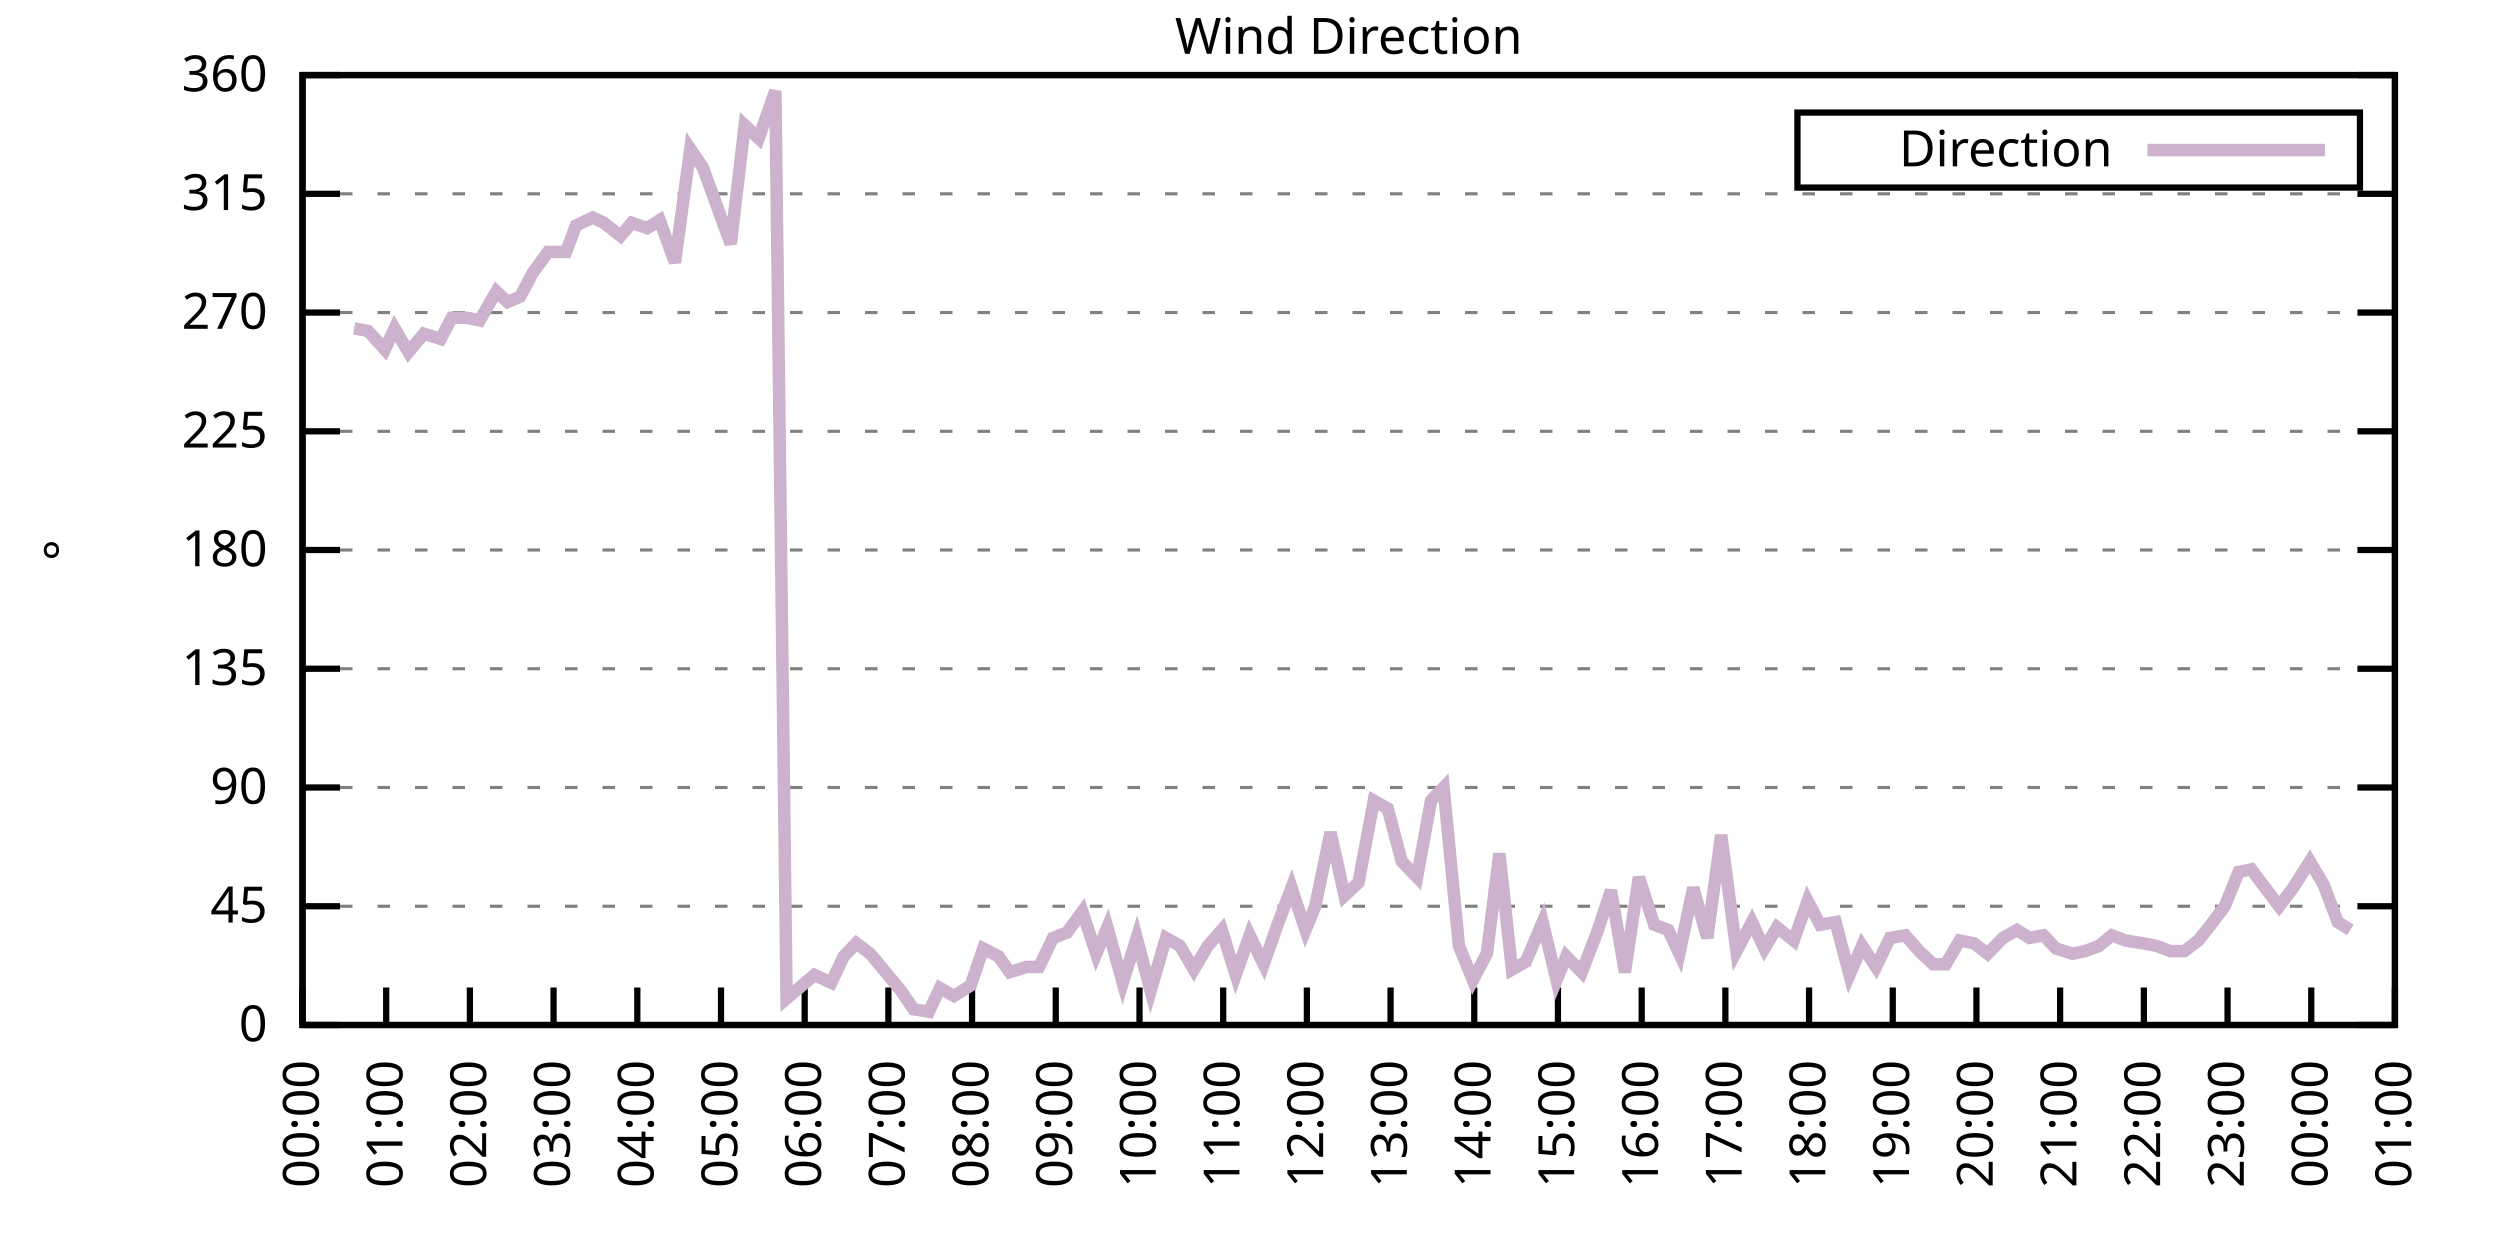
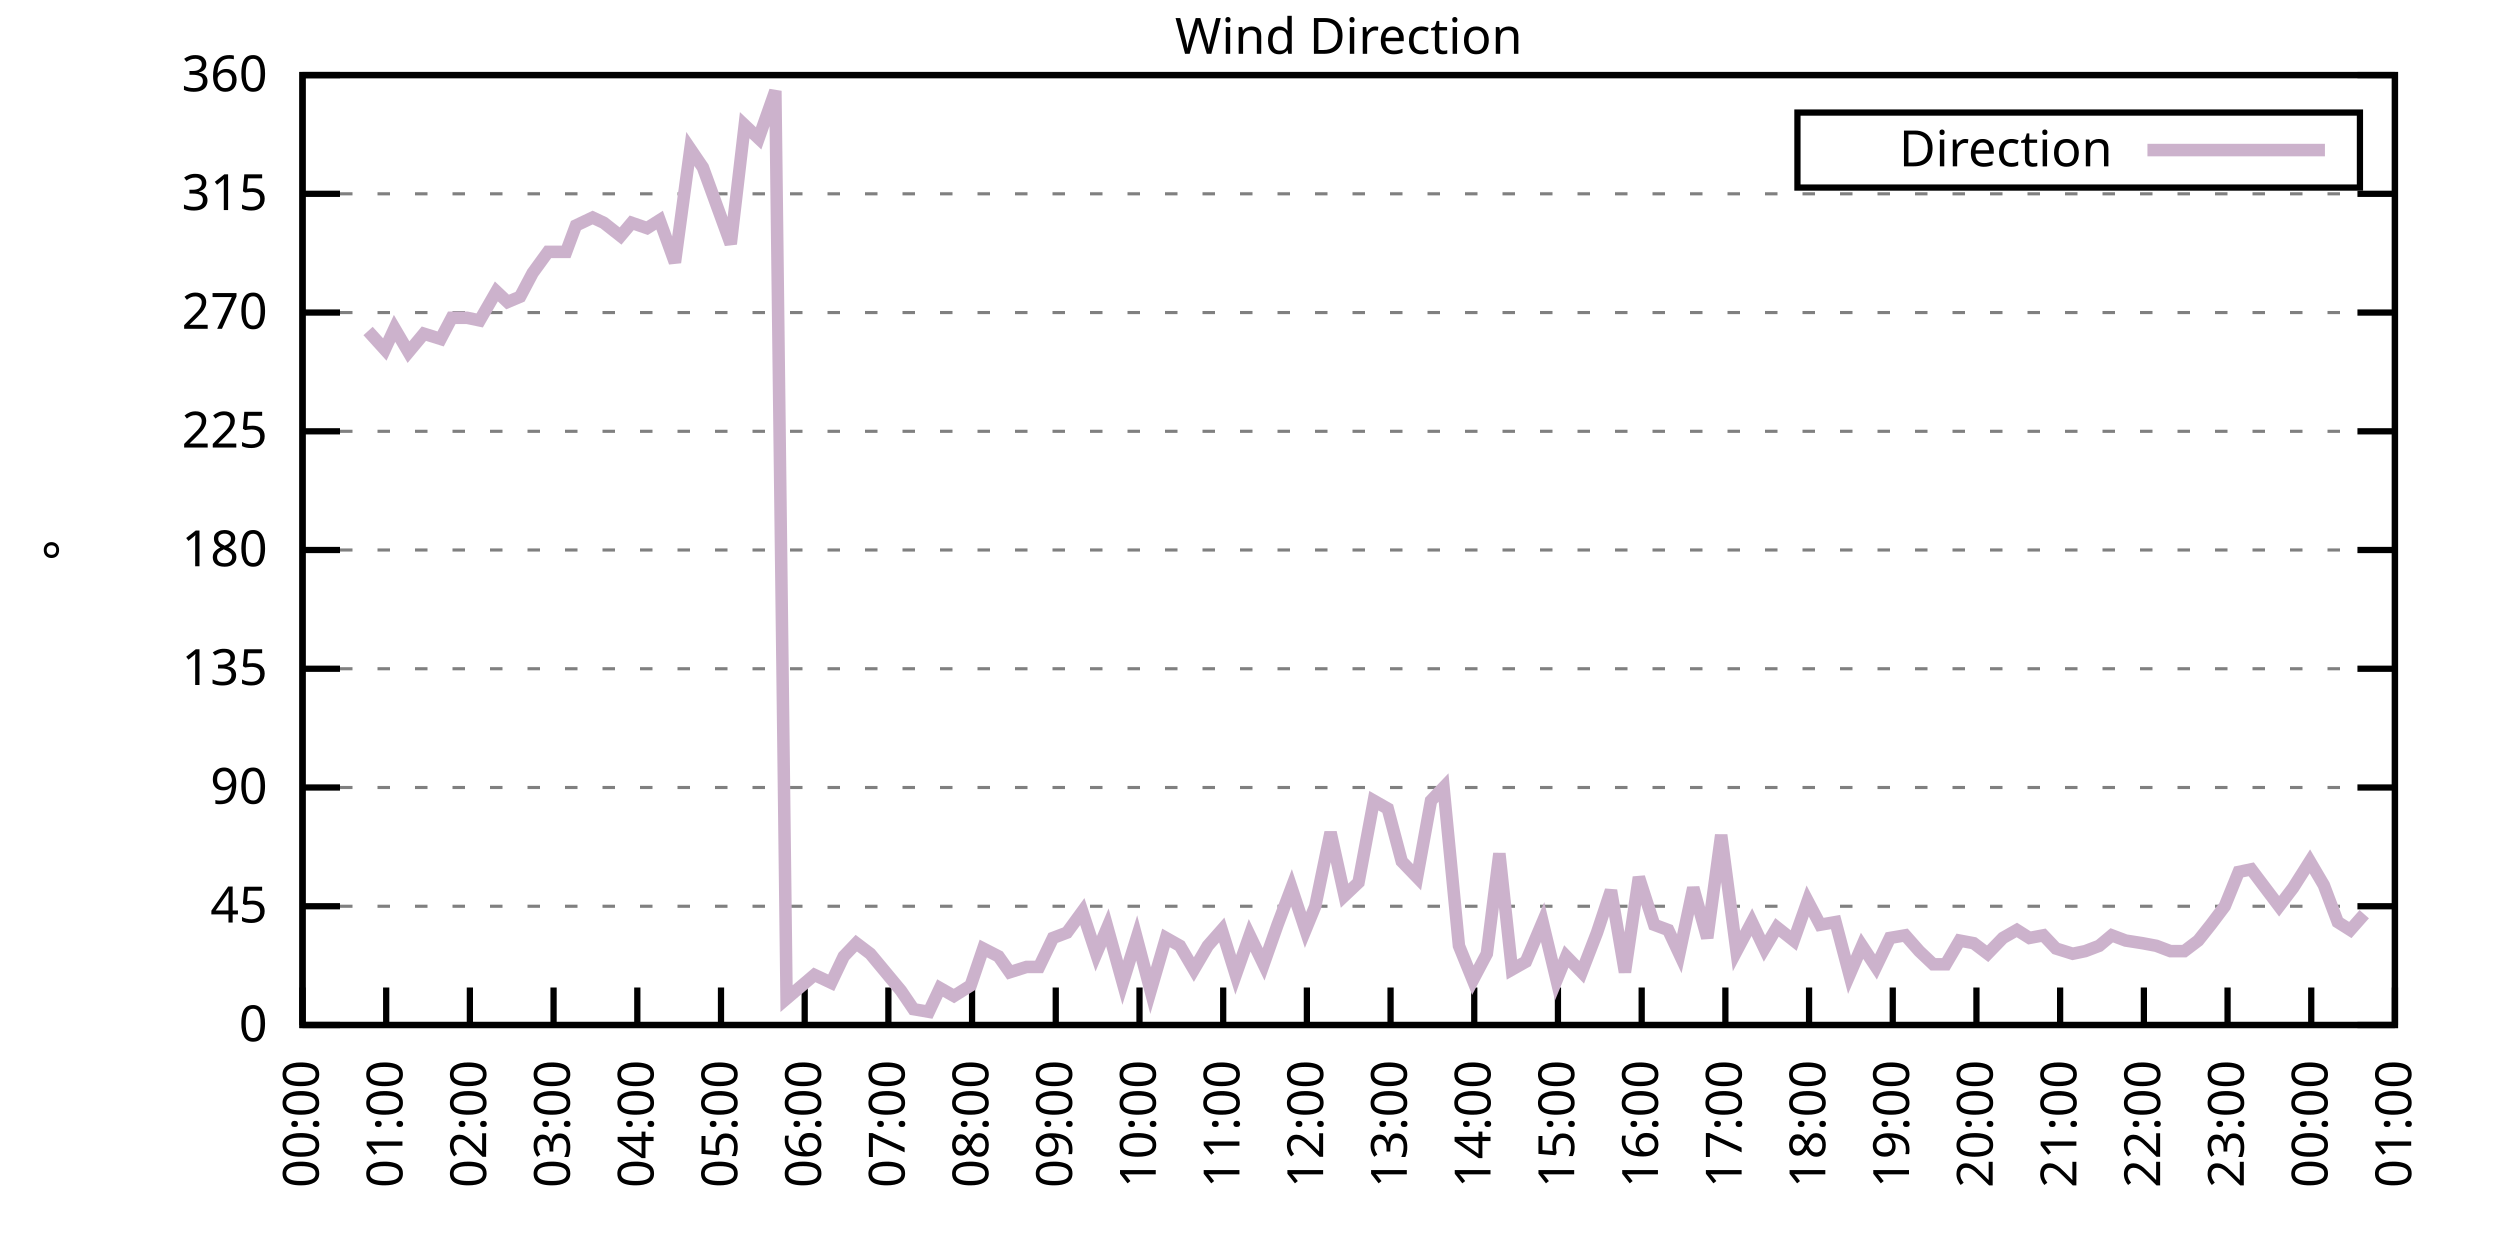
<svg xmlns="http://www.w3.org/2000/svg" xmlns:xlink="http://www.w3.org/1999/xlink" width="400" height="200" viewBox="0 0 400 200">
  <g id="gnuplot_canvas">
    <rect x="0" y="0" width="400" height="200" fill="none" />
    <defs>
      <circle id="gpDot" r="0.5" stroke-width="0.5" stroke="currentColor" />
      <path id="gpPt0" stroke-width="0.333" stroke="currentColor" d="M-1,0 h2 M0,-1 v2" />
      <path id="gpPt1" stroke-width="0.333" stroke="currentColor" d="M-1,-1 L1,1 M1,-1 L-1,1" />
      <path id="gpPt2" stroke-width="0.333" stroke="currentColor" d="M-1,0 L1,0 M0,-1 L0,1 M-1,-1 L1,1 M-1,1 L1,-1" />
      <rect id="gpPt3" stroke-width="0.333" stroke="currentColor" x="-1" y="-1" width="2" height="2" />
      <rect id="gpPt4" stroke-width="0.333" stroke="currentColor" fill="currentColor" x="-1" y="-1" width="2" height="2" />
      <circle id="gpPt5" stroke-width="0.333" stroke="currentColor" cx="0" cy="0" r="1" />
      <use xlink:href="#gpPt5" id="gpPt6" fill="currentColor" stroke="none" />
      <path id="gpPt7" stroke-width="0.333" stroke="currentColor" d="M0,-1.33 L-1.33,0.67 L1.33,0.67 z" />
      <use xlink:href="#gpPt7" id="gpPt8" fill="currentColor" stroke="none" />
      <use xlink:href="#gpPt7" id="gpPt9" stroke="currentColor" transform="rotate(180)" />
      <use xlink:href="#gpPt9" id="gpPt10" fill="currentColor" stroke="none" />
      <use xlink:href="#gpPt3" id="gpPt11" stroke="currentColor" transform="rotate(45)" />
      <use xlink:href="#gpPt11" id="gpPt12" fill="currentColor" stroke="none" />
      <path id="gpPt13" stroke-width="0.333" stroke="currentColor" d="M0,1.330 L1.265,0.411 L0.782,-1.067 L-0.782,-1.076 L-1.265,0.411 z" />
      <use xlink:href="#gpPt13" id="gpPt14" fill="currentColor" stroke="none" />
      <filter id="textbox" filterUnits="objectBoundingBox" x="0" y="0" height="1" width="1">
        <feFlood flood-color="white" flood-opacity="1" result="bgnd" />
        <feComposite in="SourceGraphic" in2="bgnd" operator="atop" />
      </filter>
      <filter id="greybox" filterUnits="objectBoundingBox" x="0" y="0" height="1" width="1">
        <feFlood flood-color="lightgrey" flood-opacity="1" result="grey" />
        <feComposite in="SourceGraphic" in2="grey" operator="atop" />
      </filter>
    </defs>
    <g fill="none" color="white" stroke="currentColor" stroke-width="1.00" stroke-linecap="butt" stroke-linejoin="miter">
</g>
    <g fill="none" color="black" stroke="currentColor" stroke-width="1.00" stroke-linecap="butt" stroke-linejoin="miter">
      <g stroke="none" shape-rendering="crispEdges">
        <polygon fill="rgb(255, 255, 255)" points="48.40,164.00 383.18,164.00 383.18,12.02 48.40,12.02 " />
      </g>
    </g>
    <g fill="none" color="black" stroke="currentColor" stroke-width="1.00" stroke-linecap="butt" stroke-linejoin="miter">
</g>
    <g fill="none" color="black" stroke="black" stroke-width="0.50" stroke-linecap="butt" stroke-linejoin="miter">
</g>
    <g fill="none" color="gray" stroke="currentColor" stroke-width="0.50" stroke-linecap="butt" stroke-linejoin="miter">
      <path stroke="gray" stroke-dasharray="2,4" class="gridline" d="M48.40,164.00 L383.19,164.00  " />
    </g>
    <g fill="none" color="gray" stroke="gray" stroke-width="1.00" stroke-linecap="butt" stroke-linejoin="miter">
</g>
    <g fill="none" color="black" stroke="currentColor" stroke-width="1.00" stroke-linecap="butt" stroke-linejoin="miter">
      <path stroke="black" d="M48.40,164.00 L54.40,164.00 M383.19,164.00 L377.19,164.00  " />
      <g transform="translate(42.80,166.60)" stroke="none" fill="black" font-family="Sans" font-size="8.00" text-anchor="end">
        <text>
          <tspan font-family="Sans"> 0</tspan>
        </text>
      </g>
    </g>
    <g fill="none" color="black" stroke="currentColor" stroke-width="1.00" stroke-linecap="butt" stroke-linejoin="miter">
</g>
    <g fill="none" color="black" stroke="black" stroke-width="0.50" stroke-linecap="butt" stroke-linejoin="miter">
</g>
    <g fill="none" color="gray" stroke="currentColor" stroke-width="0.50" stroke-linecap="butt" stroke-linejoin="miter">
      <path stroke="gray" stroke-dasharray="2,4" class="gridline" d="M48.40,145.00 L383.19,145.00  " />
    </g>
    <g fill="none" color="gray" stroke="gray" stroke-width="1.00" stroke-linecap="butt" stroke-linejoin="miter">
</g>
    <g fill="none" color="black" stroke="currentColor" stroke-width="1.00" stroke-linecap="butt" stroke-linejoin="miter">
      <path stroke="black" d="M48.40,145.00 L54.40,145.00 M383.19,145.00 L377.19,145.00  " />
      <g transform="translate(42.80,147.60)" stroke="none" fill="black" font-family="Sans" font-size="8.00" text-anchor="end">
        <text>
          <tspan font-family="Sans"> 45</tspan>
        </text>
      </g>
    </g>
    <g fill="none" color="black" stroke="currentColor" stroke-width="1.00" stroke-linecap="butt" stroke-linejoin="miter">
</g>
    <g fill="none" color="black" stroke="black" stroke-width="0.50" stroke-linecap="butt" stroke-linejoin="miter">
</g>
    <g fill="none" color="gray" stroke="currentColor" stroke-width="0.50" stroke-linecap="butt" stroke-linejoin="miter">
      <path stroke="gray" stroke-dasharray="2,4" class="gridline" d="M48.40,126.00 L383.19,126.00  " />
    </g>
    <g fill="none" color="gray" stroke="gray" stroke-width="1.00" stroke-linecap="butt" stroke-linejoin="miter">
</g>
    <g fill="none" color="black" stroke="currentColor" stroke-width="1.00" stroke-linecap="butt" stroke-linejoin="miter">
      <path stroke="black" d="M48.40,126.00 L54.40,126.00 M383.19,126.00 L377.19,126.00  " />
      <g transform="translate(42.80,128.60)" stroke="none" fill="black" font-family="Sans" font-size="8.00" text-anchor="end">
        <text>
          <tspan font-family="Sans"> 90</tspan>
        </text>
      </g>
    </g>
    <g fill="none" color="black" stroke="currentColor" stroke-width="1.00" stroke-linecap="butt" stroke-linejoin="miter">
</g>
    <g fill="none" color="black" stroke="black" stroke-width="0.50" stroke-linecap="butt" stroke-linejoin="miter">
</g>
    <g fill="none" color="gray" stroke="currentColor" stroke-width="0.50" stroke-linecap="butt" stroke-linejoin="miter">
      <path stroke="gray" stroke-dasharray="2,4" class="gridline" d="M48.40,107.00 L383.19,107.00  " />
    </g>
    <g fill="none" color="gray" stroke="gray" stroke-width="1.00" stroke-linecap="butt" stroke-linejoin="miter">
</g>
    <g fill="none" color="black" stroke="currentColor" stroke-width="1.00" stroke-linecap="butt" stroke-linejoin="miter">
      <path stroke="black" d="M48.40,107.00 L54.40,107.00 M383.19,107.00 L377.19,107.00  " />
      <g transform="translate(42.80,109.60)" stroke="none" fill="black" font-family="Sans" font-size="8.00" text-anchor="end">
        <text>
          <tspan font-family="Sans"> 135</tspan>
        </text>
      </g>
    </g>
    <g fill="none" color="black" stroke="currentColor" stroke-width="1.00" stroke-linecap="butt" stroke-linejoin="miter">
</g>
    <g fill="none" color="black" stroke="black" stroke-width="0.50" stroke-linecap="butt" stroke-linejoin="miter">
</g>
    <g fill="none" color="gray" stroke="currentColor" stroke-width="0.50" stroke-linecap="butt" stroke-linejoin="miter">
      <path stroke="gray" stroke-dasharray="2,4" class="gridline" d="M48.40,88.00 L383.19,88.00  " />
    </g>
    <g fill="none" color="gray" stroke="gray" stroke-width="1.00" stroke-linecap="butt" stroke-linejoin="miter">
</g>
    <g fill="none" color="black" stroke="currentColor" stroke-width="1.00" stroke-linecap="butt" stroke-linejoin="miter">
      <path stroke="black" d="M48.40,88.00 L54.40,88.00 M383.19,88.00 L377.19,88.00  " />
      <g transform="translate(42.80,90.60)" stroke="none" fill="black" font-family="Sans" font-size="8.00" text-anchor="end">
        <text>
          <tspan font-family="Sans"> 180</tspan>
        </text>
      </g>
    </g>
    <g fill="none" color="black" stroke="currentColor" stroke-width="1.00" stroke-linecap="butt" stroke-linejoin="miter">
</g>
    <g fill="none" color="black" stroke="black" stroke-width="0.50" stroke-linecap="butt" stroke-linejoin="miter">
</g>
    <g fill="none" color="gray" stroke="currentColor" stroke-width="0.50" stroke-linecap="butt" stroke-linejoin="miter">
      <path stroke="gray" stroke-dasharray="2,4" class="gridline" d="M48.40,69.01 L383.19,69.01  " />
    </g>
    <g fill="none" color="gray" stroke="gray" stroke-width="1.00" stroke-linecap="butt" stroke-linejoin="miter">
</g>
    <g fill="none" color="black" stroke="currentColor" stroke-width="1.00" stroke-linecap="butt" stroke-linejoin="miter">
      <path stroke="black" d="M48.40,69.01 L54.40,69.01 M383.19,69.01 L377.19,69.01  " />
      <g transform="translate(42.80,71.61)" stroke="none" fill="black" font-family="Sans" font-size="8.00" text-anchor="end">
        <text>
          <tspan font-family="Sans"> 225</tspan>
        </text>
      </g>
    </g>
    <g fill="none" color="black" stroke="currentColor" stroke-width="1.00" stroke-linecap="butt" stroke-linejoin="miter">
</g>
    <g fill="none" color="black" stroke="black" stroke-width="0.50" stroke-linecap="butt" stroke-linejoin="miter">
</g>
    <g fill="none" color="gray" stroke="currentColor" stroke-width="0.50" stroke-linecap="butt" stroke-linejoin="miter">
      <path stroke="gray" stroke-dasharray="2,4" class="gridline" d="M48.40,50.01 L383.19,50.01  " />
    </g>
    <g fill="none" color="gray" stroke="gray" stroke-width="1.00" stroke-linecap="butt" stroke-linejoin="miter">
</g>
    <g fill="none" color="black" stroke="currentColor" stroke-width="1.00" stroke-linecap="butt" stroke-linejoin="miter">
      <path stroke="black" d="M48.40,50.01 L54.40,50.01 M383.19,50.01 L377.19,50.01  " />
      <g transform="translate(42.80,52.61)" stroke="none" fill="black" font-family="Sans" font-size="8.00" text-anchor="end">
        <text>
          <tspan font-family="Sans"> 270</tspan>
        </text>
      </g>
    </g>
    <g fill="none" color="black" stroke="currentColor" stroke-width="1.00" stroke-linecap="butt" stroke-linejoin="miter">
</g>
    <g fill="none" color="black" stroke="black" stroke-width="0.50" stroke-linecap="butt" stroke-linejoin="miter">
</g>
    <g fill="none" color="gray" stroke="currentColor" stroke-width="0.50" stroke-linecap="butt" stroke-linejoin="miter">
      <path stroke="gray" stroke-dasharray="2,4" class="gridline" d="M48.40,31.01 L383.19,31.01  " />
    </g>
    <g fill="none" color="gray" stroke="gray" stroke-width="1.00" stroke-linecap="butt" stroke-linejoin="miter">
</g>
    <g fill="none" color="black" stroke="currentColor" stroke-width="1.00" stroke-linecap="butt" stroke-linejoin="miter">
      <path stroke="black" d="M48.40,31.01 L54.40,31.01 M383.19,31.01 L377.19,31.01  " />
      <g transform="translate(42.80,33.61)" stroke="none" fill="black" font-family="Sans" font-size="8.00" text-anchor="end">
        <text>
          <tspan font-family="Sans"> 315</tspan>
        </text>
      </g>
    </g>
    <g fill="none" color="black" stroke="currentColor" stroke-width="1.00" stroke-linecap="butt" stroke-linejoin="miter">
</g>
    <g fill="none" color="black" stroke="black" stroke-width="0.50" stroke-linecap="butt" stroke-linejoin="miter">
</g>
    <g fill="none" color="gray" stroke="currentColor" stroke-width="0.50" stroke-linecap="butt" stroke-linejoin="miter">
      <path stroke="gray" stroke-dasharray="2,4" class="gridline" d="M48.40,12.01 L383.19,12.01  " />
    </g>
    <g fill="none" color="gray" stroke="gray" stroke-width="1.00" stroke-linecap="butt" stroke-linejoin="miter">
</g>
    <g fill="none" color="black" stroke="currentColor" stroke-width="1.00" stroke-linecap="butt" stroke-linejoin="miter">
      <path stroke="black" d="M48.40,12.01 L54.40,12.01 M383.19,12.01 L377.19,12.01  " />
      <g transform="translate(42.80,14.61)" stroke="none" fill="black" font-family="Sans" font-size="8.00" text-anchor="end">
        <text>
          <tspan font-family="Sans"> 360</tspan>
        </text>
      </g>
    </g>
    <g fill="none" color="black" stroke="currentColor" stroke-width="1.00" stroke-linecap="butt" stroke-linejoin="miter">
      <path stroke="black" d="M48.40,164.00 L48.40,158.00  " />
      <g transform="translate(51.00,169.60) rotate(270.00)" stroke="none" fill="black" font-family="Sans" font-size="8.00" text-anchor="end">
        <text>
          <tspan font-family="Sans">00:00</tspan>
        </text>
      </g>
    </g>
    <g fill="none" color="black" stroke="currentColor" stroke-width="1.00" stroke-linecap="butt" stroke-linejoin="miter">
      <path stroke="black" d="M61.79,164.00 L61.79,158.00  " />
      <g transform="translate(64.39,169.60) rotate(270.00)" stroke="none" fill="black" font-family="Sans" font-size="8.00" text-anchor="end">
        <text>
          <tspan font-family="Sans">01:00</tspan>
        </text>
      </g>
    </g>
    <g fill="none" color="black" stroke="currentColor" stroke-width="1.00" stroke-linecap="butt" stroke-linejoin="miter">
      <path stroke="black" d="M75.18,164.00 L75.18,158.00  " />
      <g transform="translate(77.78,169.60) rotate(270.00)" stroke="none" fill="black" font-family="Sans" font-size="8.00" text-anchor="end">
        <text>
          <tspan font-family="Sans">02:00</tspan>
        </text>
      </g>
    </g>
    <g fill="none" color="black" stroke="currentColor" stroke-width="1.00" stroke-linecap="butt" stroke-linejoin="miter">
      <path stroke="black" d="M88.57,164.00 L88.57,158.00  " />
      <g transform="translate(91.17,169.60) rotate(270.00)" stroke="none" fill="black" font-family="Sans" font-size="8.00" text-anchor="end">
        <text>
          <tspan font-family="Sans">03:00</tspan>
        </text>
      </g>
    </g>
    <g fill="none" color="black" stroke="currentColor" stroke-width="1.00" stroke-linecap="butt" stroke-linejoin="miter">
      <path stroke="black" d="M101.97,164.00 L101.97,158.00  " />
      <g transform="translate(104.57,169.60) rotate(270.00)" stroke="none" fill="black" font-family="Sans" font-size="8.00" text-anchor="end">
        <text>
          <tspan font-family="Sans">04:00</tspan>
        </text>
      </g>
    </g>
    <g fill="none" color="black" stroke="currentColor" stroke-width="1.00" stroke-linecap="butt" stroke-linejoin="miter">
      <path stroke="black" d="M115.36,164.00 L115.36,158.00  " />
      <g transform="translate(117.96,169.60) rotate(270.00)" stroke="none" fill="black" font-family="Sans" font-size="8.00" text-anchor="end">
        <text>
          <tspan font-family="Sans">05:00</tspan>
        </text>
      </g>
    </g>
    <g fill="none" color="black" stroke="currentColor" stroke-width="1.00" stroke-linecap="butt" stroke-linejoin="miter">
      <path stroke="black" d="M128.75,164.00 L128.75,158.00  " />
      <g transform="translate(131.35,169.60) rotate(270.00)" stroke="none" fill="black" font-family="Sans" font-size="8.00" text-anchor="end">
        <text>
          <tspan font-family="Sans">06:00</tspan>
        </text>
      </g>
    </g>
    <g fill="none" color="black" stroke="currentColor" stroke-width="1.00" stroke-linecap="butt" stroke-linejoin="miter">
      <path stroke="black" d="M142.14,164.00 L142.14,158.00  " />
      <g transform="translate(144.74,169.60) rotate(270.00)" stroke="none" fill="black" font-family="Sans" font-size="8.00" text-anchor="end">
        <text>
          <tspan font-family="Sans">07:00</tspan>
        </text>
      </g>
    </g>
    <g fill="none" color="black" stroke="currentColor" stroke-width="1.00" stroke-linecap="butt" stroke-linejoin="miter">
      <path stroke="black" d="M155.53,164.00 L155.53,158.00  " />
      <g transform="translate(158.13,169.60) rotate(270.00)" stroke="none" fill="black" font-family="Sans" font-size="8.00" text-anchor="end">
        <text>
          <tspan font-family="Sans">08:00</tspan>
        </text>
      </g>
    </g>
    <g fill="none" color="black" stroke="currentColor" stroke-width="1.00" stroke-linecap="butt" stroke-linejoin="miter">
      <path stroke="black" d="M168.92,164.00 L168.92,158.00  " />
      <g transform="translate(171.52,169.60) rotate(270.00)" stroke="none" fill="black" font-family="Sans" font-size="8.00" text-anchor="end">
        <text>
          <tspan font-family="Sans">09:00</tspan>
        </text>
      </g>
    </g>
    <g fill="none" color="black" stroke="currentColor" stroke-width="1.00" stroke-linecap="butt" stroke-linejoin="miter">
      <path stroke="black" d="M182.32,164.00 L182.32,158.00  " />
      <g transform="translate(184.92,169.60) rotate(270.00)" stroke="none" fill="black" font-family="Sans" font-size="8.00" text-anchor="end">
        <text>
          <tspan font-family="Sans">10:00</tspan>
        </text>
      </g>
    </g>
    <g fill="none" color="black" stroke="currentColor" stroke-width="1.00" stroke-linecap="butt" stroke-linejoin="miter">
      <path stroke="black" d="M195.71,164.00 L195.71,158.00  " />
      <g transform="translate(198.31,169.60) rotate(270.00)" stroke="none" fill="black" font-family="Sans" font-size="8.00" text-anchor="end">
        <text>
          <tspan font-family="Sans">11:00</tspan>
        </text>
      </g>
    </g>
    <g fill="none" color="black" stroke="currentColor" stroke-width="1.00" stroke-linecap="butt" stroke-linejoin="miter">
      <path stroke="black" d="M209.10,164.00 L209.10,158.00  " />
      <g transform="translate(211.70,169.60) rotate(270.00)" stroke="none" fill="black" font-family="Sans" font-size="8.00" text-anchor="end">
        <text>
          <tspan font-family="Sans">12:00</tspan>
        </text>
      </g>
    </g>
    <g fill="none" color="black" stroke="currentColor" stroke-width="1.00" stroke-linecap="butt" stroke-linejoin="miter">
      <path stroke="black" d="M222.49,164.00 L222.49,158.00  " />
      <g transform="translate(225.09,169.60) rotate(270.00)" stroke="none" fill="black" font-family="Sans" font-size="8.00" text-anchor="end">
        <text>
          <tspan font-family="Sans">13:00</tspan>
        </text>
      </g>
    </g>
    <g fill="none" color="black" stroke="currentColor" stroke-width="1.00" stroke-linecap="butt" stroke-linejoin="miter">
      <path stroke="black" d="M235.88,164.00 L235.88,158.00  " />
      <g transform="translate(238.48,169.60) rotate(270.00)" stroke="none" fill="black" font-family="Sans" font-size="8.00" text-anchor="end">
        <text>
          <tspan font-family="Sans">14:00</tspan>
        </text>
      </g>
    </g>
    <g fill="none" color="black" stroke="currentColor" stroke-width="1.00" stroke-linecap="butt" stroke-linejoin="miter">
      <path stroke="black" d="M249.27,164.00 L249.27,158.00  " />
      <g transform="translate(251.87,169.60) rotate(270.00)" stroke="none" fill="black" font-family="Sans" font-size="8.00" text-anchor="end">
        <text>
          <tspan font-family="Sans">15:00</tspan>
        </text>
      </g>
    </g>
    <g fill="none" color="black" stroke="currentColor" stroke-width="1.00" stroke-linecap="butt" stroke-linejoin="miter">
      <path stroke="black" d="M262.67,164.00 L262.67,158.00  " />
      <g transform="translate(265.27,169.60) rotate(270.00)" stroke="none" fill="black" font-family="Sans" font-size="8.00" text-anchor="end">
        <text>
          <tspan font-family="Sans">16:00</tspan>
        </text>
      </g>
    </g>
    <g fill="none" color="black" stroke="currentColor" stroke-width="1.00" stroke-linecap="butt" stroke-linejoin="miter">
      <path stroke="black" d="M276.06,164.00 L276.06,158.00  " />
      <g transform="translate(278.66,169.60) rotate(270.00)" stroke="none" fill="black" font-family="Sans" font-size="8.00" text-anchor="end">
        <text>
          <tspan font-family="Sans">17:00</tspan>
        </text>
      </g>
    </g>
    <g fill="none" color="black" stroke="currentColor" stroke-width="1.00" stroke-linecap="butt" stroke-linejoin="miter">
      <path stroke="black" d="M289.45,164.00 L289.45,158.00  " />
      <g transform="translate(292.05,169.60) rotate(270.00)" stroke="none" fill="black" font-family="Sans" font-size="8.00" text-anchor="end">
        <text>
          <tspan font-family="Sans">18:00</tspan>
        </text>
      </g>
    </g>
    <g fill="none" color="black" stroke="currentColor" stroke-width="1.00" stroke-linecap="butt" stroke-linejoin="miter">
      <path stroke="black" d="M302.84,164.00 L302.84,158.00  " />
      <g transform="translate(305.44,169.60) rotate(270.00)" stroke="none" fill="black" font-family="Sans" font-size="8.00" text-anchor="end">
        <text>
          <tspan font-family="Sans">19:00</tspan>
        </text>
      </g>
    </g>
    <g fill="none" color="black" stroke="currentColor" stroke-width="1.00" stroke-linecap="butt" stroke-linejoin="miter">
      <path stroke="black" d="M316.23,164.00 L316.23,158.00  " />
      <g transform="translate(318.83,169.60) rotate(270.00)" stroke="none" fill="black" font-family="Sans" font-size="8.00" text-anchor="end">
        <text>
          <tspan font-family="Sans">20:00</tspan>
        </text>
      </g>
    </g>
    <g fill="none" color="black" stroke="currentColor" stroke-width="1.00" stroke-linecap="butt" stroke-linejoin="miter">
      <path stroke="black" d="M329.62,164.00 L329.62,158.00  " />
      <g transform="translate(332.22,169.60) rotate(270.00)" stroke="none" fill="black" font-family="Sans" font-size="8.00" text-anchor="end">
        <text>
          <tspan font-family="Sans">21:00</tspan>
        </text>
      </g>
    </g>
    <g fill="none" color="black" stroke="currentColor" stroke-width="1.00" stroke-linecap="butt" stroke-linejoin="miter">
      <path stroke="black" d="M343.02,164.00 L343.02,158.00  " />
      <g transform="translate(345.62,169.60) rotate(270.00)" stroke="none" fill="black" font-family="Sans" font-size="8.00" text-anchor="end">
        <text>
          <tspan font-family="Sans">22:00</tspan>
        </text>
      </g>
    </g>
    <g fill="none" color="black" stroke="currentColor" stroke-width="1.00" stroke-linecap="butt" stroke-linejoin="miter">
      <path stroke="black" d="M356.41,164.00 L356.41,158.00  " />
      <g transform="translate(359.01,169.60) rotate(270.00)" stroke="none" fill="black" font-family="Sans" font-size="8.00" text-anchor="end">
        <text>
          <tspan font-family="Sans">23:00</tspan>
        </text>
      </g>
    </g>
    <g fill="none" color="black" stroke="currentColor" stroke-width="1.00" stroke-linecap="butt" stroke-linejoin="miter">
      <path stroke="black" d="M369.80,164.00 L369.80,158.00  " />
      <g transform="translate(372.40,169.60) rotate(270.00)" stroke="none" fill="black" font-family="Sans" font-size="8.00" text-anchor="end">
        <text>
          <tspan font-family="Sans">00:00</tspan>
        </text>
      </g>
    </g>
    <g fill="none" color="black" stroke="currentColor" stroke-width="1.00" stroke-linecap="butt" stroke-linejoin="miter">
      <path stroke="black" d="M383.19,164.00 L383.19,158.00  " />
      <g transform="translate(385.79,169.60) rotate(270.00)" stroke="none" fill="black" font-family="Sans" font-size="8.00" text-anchor="end">
        <text>
          <tspan font-family="Sans">01:00</tspan>
        </text>
      </g>
    </g>
    <g fill="none" color="black" stroke="currentColor" stroke-width="1.00" stroke-linecap="butt" stroke-linejoin="miter">
</g>
    <g fill="none" color="black" stroke="currentColor" stroke-width="1.00" stroke-linecap="butt" stroke-linejoin="miter">
      <path stroke="black" d="M48.40,12.01 L48.40,164.00 L383.19,164.00 L383.19,12.01 L48.40,12.01 Z  " />
    </g>
    <g fill="none" color="black" stroke="currentColor" stroke-width="1.00" stroke-linecap="butt" stroke-linejoin="miter">
</g>
    <g fill="none" color="black" stroke="currentColor" stroke-width="1.00" stroke-linecap="butt" stroke-linejoin="miter">
      <path stroke="black" d="M287.59,30.01 L287.59,18.01 L377.59,18.01 L377.59,30.01 L287.59,30.01 Z  " />
    </g>
    <g id="Wind_direction_plot_1">
      <g fill="none" color="white" stroke="black" stroke-width="2.00" stroke-linecap="butt" stroke-linejoin="miter">
</g>
      <g fill="none" color="black" stroke="currentColor" stroke-width="2.00" stroke-linecap="butt" stroke-linejoin="miter">
        <g transform="translate(337.99,26.61)" stroke="none" fill="black" font-family="Sans" font-size="8.00" text-anchor="end">
          <text>
            <tspan font-family="Sans">Direction</tspan>
          </text>
        </g>
      </g>
      <g fill="none" color="black" stroke="currentColor" stroke-width="2.00" stroke-linecap="butt" stroke-linejoin="miter">
-         <path stroke="rgb(204, 178, 204)" d="M343.59,24.01 L371.99,24.01 M56.66,52.54 L58.89,52.96 L61.57,55.92 L63.13,52.54 L65.36,56.34 L67.82,53.39   L70.50,54.23 L72.28,50.85 L74.74,50.85 L76.75,51.27 L79.42,46.63 L81.21,48.32 L83.22,47.47 L85.23,43.67   L87.68,40.30 L90.58,40.30 L92.15,36.08 L94.82,34.81 L96.61,35.65 L99.29,37.76 L101.07,35.65 L103.53,36.50   L105.54,35.23 L107.99,41.99 L110.45,23.83 L112.46,26.79 L116.92,39.03 L119.15,20.03 L121.38,22.14 L124.06,14.54   L125.85,159.78 L130.31,155.98 L132.99,157.24 L135.00,153.02 L137.01,150.91 L139.24,152.60 L144.15,158.51 L146.16,161.47   L148.61,161.89 L150.40,158.09 L152.63,159.36 L155.31,157.67 L157.32,151.76 L159.77,153.02 L161.56,155.56 L164.24,154.71   L166.25,154.71 L168.48,150.07 L170.71,149.22 L173.17,145.85 L175.40,152.60 L177.18,148.38 L179.64,157.24 L181.87,150.07   L184.10,158.51 L186.56,150.07 L188.79,151.33 L191.02,155.13 L193.25,151.33 L195.48,148.80 L197.72,155.98 L199.95,149.65   L202.18,154.29 L204.41,147.96 L206.64,142.05 L208.88,148.80 L210.44,145.00 L212.89,133.18 L215.13,143.31 L217.36,141.20   L219.81,128.11 L222.04,129.38 L224.28,137.82 L226.73,140.36 L228.96,128.11 L230.97,126.00 L233.43,151.33 L235.66,156.82   L237.89,152.60 L239.90,136.56 L241.91,155.13 L244.14,153.87 L246.82,147.53 L249.05,156.82 L250.61,153.02 L253.07,155.56   L255.52,149.22 L257.76,142.47 L259.99,155.56 L262.22,140.36 L264.67,147.96 L266.91,148.80 L268.69,152.60 L270.92,142.05   L273.16,150.07 L275.39,133.60 L277.84,152.18 L280.30,147.53 L282.31,151.76 L284.32,148.38 L286.99,150.49 L289.23,144.16   L291.23,147.96 L293.69,147.53 L295.92,155.98 L297.93,151.33 L300.16,154.71 L302.39,150.07 L304.85,149.65 L307.08,152.18   L309.31,154.29 L311.32,154.29 L313.55,150.49 L315.79,150.91 L318.02,152.60 L320.47,150.07 L322.70,148.80 L324.71,150.07   L326.95,149.65 L328.95,151.76 L331.63,152.60 L333.64,152.18 L335.87,151.33 L337.88,149.65 L340.11,150.49 L342.79,150.91   L345.02,151.33 L347.26,152.18 L349.49,152.18 L351.72,150.49 L353.73,147.96 L355.96,145.00 L358.19,139.51 L360.20,139.09   L362.43,142.05 L364.66,145.00 L366.90,142.05 L369.58,137.82 L371.81,141.62 L374.04,147.53 L376.05,148.80  " />
+         <path stroke="rgb(204, 178, 204)" d="M343.59,24.01 L371.99,24.01 M58.89,52.96 L61.57,55.92 L63.13,52.54 L65.36,56.34 L67.82,53.39 L70.50,54.23   L72.28,50.85 L74.74,50.85 L76.75,51.27 L79.42,46.63 L81.21,48.32 L83.22,47.47 L85.23,43.67 L87.68,40.30   L90.58,40.30 L92.15,36.08 L94.82,34.81 L96.61,35.65 L99.29,37.76 L101.07,35.65 L103.53,36.50 L105.54,35.23   L107.99,41.99 L110.45,23.83 L112.46,26.79 L116.92,39.03 L119.15,20.03 L121.38,22.14 L124.06,14.54 L125.85,159.78   L130.31,155.98 L132.99,157.24 L135.00,153.02 L137.01,150.91 L139.24,152.60 L144.15,158.51 L146.16,161.47 L148.61,161.89   L150.40,158.09 L152.63,159.36 L155.31,157.67 L157.32,151.76 L159.77,153.02 L161.56,155.56 L164.24,154.71 L166.25,154.71   L168.48,150.07 L170.71,149.22 L173.17,145.85 L175.40,152.60 L177.18,148.38 L179.64,157.24 L181.87,150.07 L184.10,158.51   L186.56,150.07 L188.79,151.33 L191.02,155.13 L193.25,151.33 L195.48,148.80 L197.72,155.98 L199.95,149.65 L202.18,154.29   L204.41,147.96 L206.64,142.05 L208.88,148.80 L210.44,145.00 L212.89,133.18 L215.13,143.31 L217.36,141.20 L219.81,128.11   L222.04,129.38 L224.28,137.82 L226.73,140.36 L228.96,128.11 L230.97,126.00 L233.43,151.33 L235.66,156.82 L237.89,152.60   L239.90,136.56 L241.91,155.13 L244.14,153.87 L246.82,147.53 L249.05,156.82 L250.61,153.02 L253.07,155.56 L255.52,149.22   L257.76,142.47 L259.99,155.56 L262.22,140.36 L264.67,147.96 L266.91,148.80 L268.69,152.60 L270.92,142.05 L273.16,150.07   L275.39,133.60 L277.84,152.18 L280.30,147.53 L282.31,151.76 L284.32,148.38 L286.99,150.49 L289.23,144.16 L291.23,147.96   L293.69,147.53 L295.92,155.98 L297.93,151.33 L300.16,154.71 L302.39,150.07 L304.85,149.65 L307.08,152.18 L309.31,154.29   L311.32,154.29 L313.55,150.49 L315.79,150.91 L318.02,152.60 L320.47,150.07 L322.70,148.80 L324.71,150.07 L326.95,149.65   L328.95,151.76 L331.63,152.60 L333.64,152.18 L335.87,151.33 L337.88,149.65 L340.11,150.49 L342.79,150.91 L345.02,151.33   L347.26,152.18 L349.49,152.18 L351.72,150.49 L353.73,147.96 L355.96,145.00 L358.19,139.51 L360.20,139.09 L362.43,142.05   L364.66,145.00 L366.90,142.05 L369.58,137.82 L371.81,141.62 L374.04,147.53 L376.05,148.80 L378.28,146.27  " />
      </g>
    </g>
    <g fill="none" color="black" stroke="currentColor" stroke-width="2.00" stroke-linecap="butt" stroke-linejoin="miter">
</g>
    <g fill="none" color="black" stroke="black" stroke-width="1.00" stroke-linecap="butt" stroke-linejoin="miter">
</g>
    <g fill="none" color="black" stroke="currentColor" stroke-width="1.00" stroke-linecap="butt" stroke-linejoin="miter">
      <path stroke="black" d="M48.40,12.01 L48.40,164.00 L383.19,164.00 L383.19,12.01 L48.40,12.01 Z  " />
      <g transform="translate(12.80,88.01) rotate(270.00)" stroke="none" fill="black" font-family="Sans" font-size="8.00" text-anchor="middle">
        <text>
          <tspan font-family="Sans">°</tspan>
        </text>
      </g>
    </g>
    <g fill="none" color="black" stroke="currentColor" stroke-width="1.00" stroke-linecap="butt" stroke-linejoin="miter">
</g>
    <g fill="none" color="black" stroke="currentColor" stroke-width="1.00" stroke-linecap="butt" stroke-linejoin="miter">
      <g transform="translate(215.79,8.61)" stroke="none" fill="black" font-family="Sans" font-size="8.00" text-anchor="middle">
        <text>
          <tspan font-family="Sans">Wind Direction</tspan>
        </text>
      </g>
    </g>
    <g fill="none" color="black" stroke="currentColor" stroke-width="1.00" stroke-linecap="butt" stroke-linejoin="miter">
</g>
  </g>
</svg>
